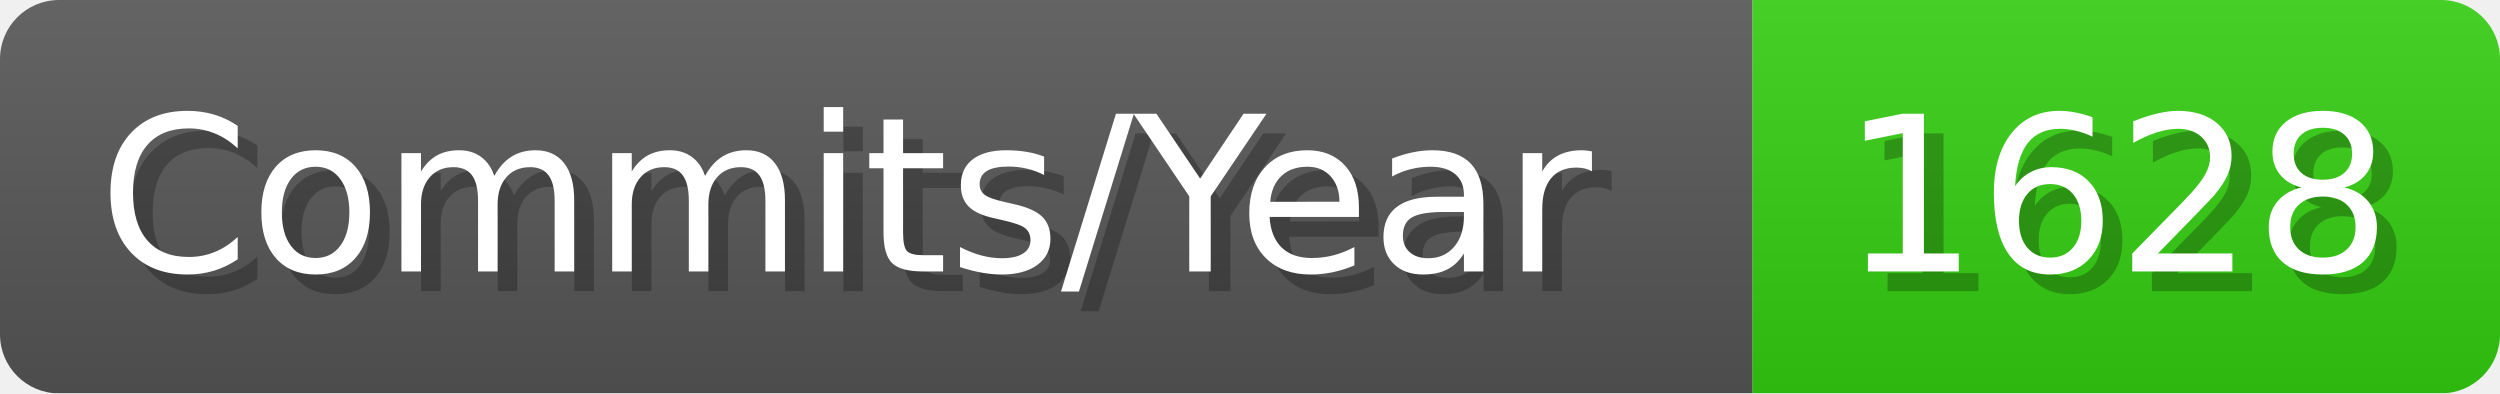
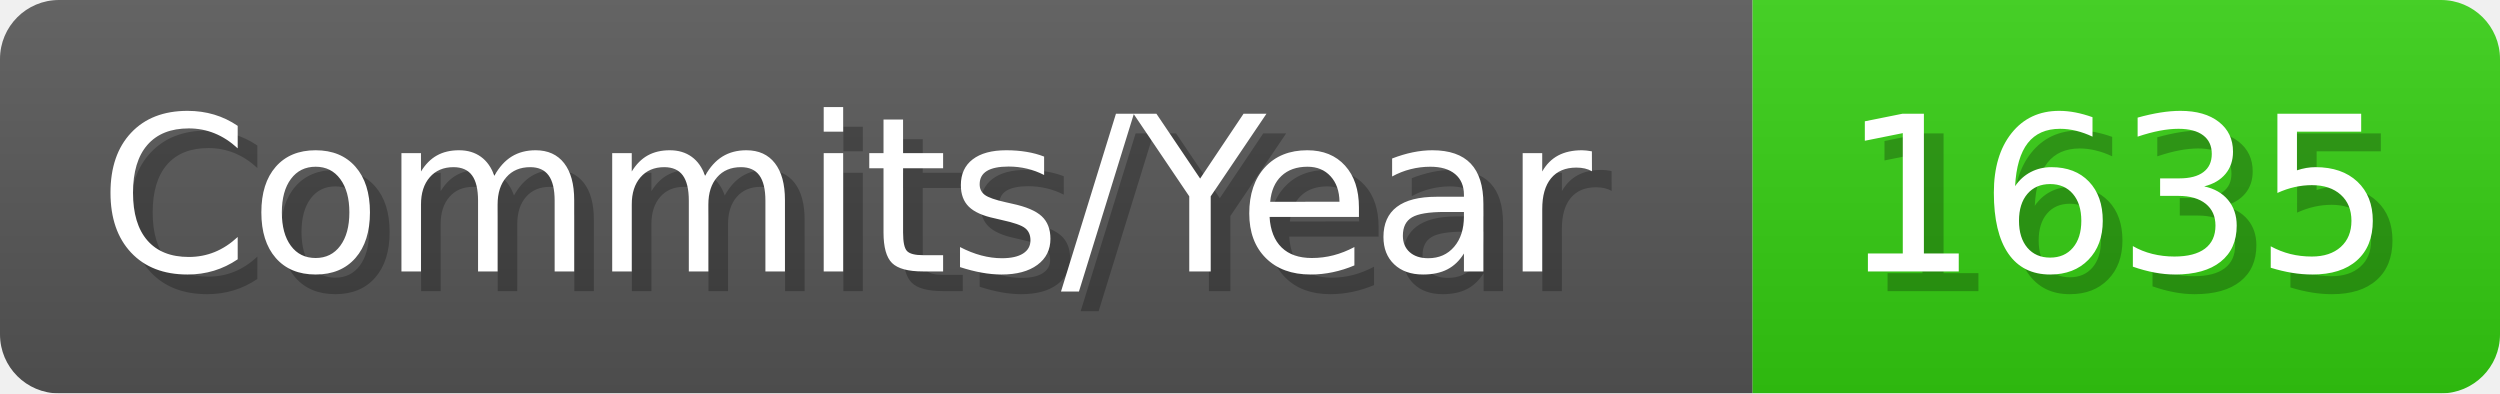
- <svg xmlns="http://www.w3.org/2000/svg" width="127.1" height="20" viewBox="0 0 1271 200" role="img" aria-label="Commits/Year: 1628">
+ <svg xmlns="http://www.w3.org/2000/svg" width="127.1" height="20" viewBox="0 0 1271 200" role="img" aria-label="Commits/Year: 1635">
  <linearGradient id="aUPdi" x2="0" y2="100%">
    <stop offset="0" stop-opacity=".1" stop-color="#EEE" />
    <stop offset="1" stop-opacity=".1" />
  </linearGradient>
  <mask id="WfAiQ">
    <rect width="1271" height="200" rx="30" fill="#FFF" />
  </mask>
  <g mask="url(#WfAiQ)">
    <rect width="891" height="200" fill="#555" />
    <rect width="380" height="200" fill="#3C1" x="891" />
    <rect width="1271" height="200" fill="url(#aUPdi)" />
  </g>
  <g aria-hidden="true" fill="#fff" text-anchor="start" font-family="Verdana,DejaVu Sans,sans-serif" font-size="110">
    <text x="60" y="148" textLength="791" fill="#000" opacity="0.25">Commits/Year</text>
    <text x="50" y="138" textLength="791">Commits/Year</text>
-     <text x="946" y="148" textLength="280" fill="#000" opacity="0.25">1628</text>
-     <text x="936" y="138" textLength="280">1628</text>
+     <text x="946" y="148" textLength="280" fill="#000" opacity="0.25">1635</text>
+     <text x="936" y="138" textLength="280">1635</text>
  </g>
</svg>
